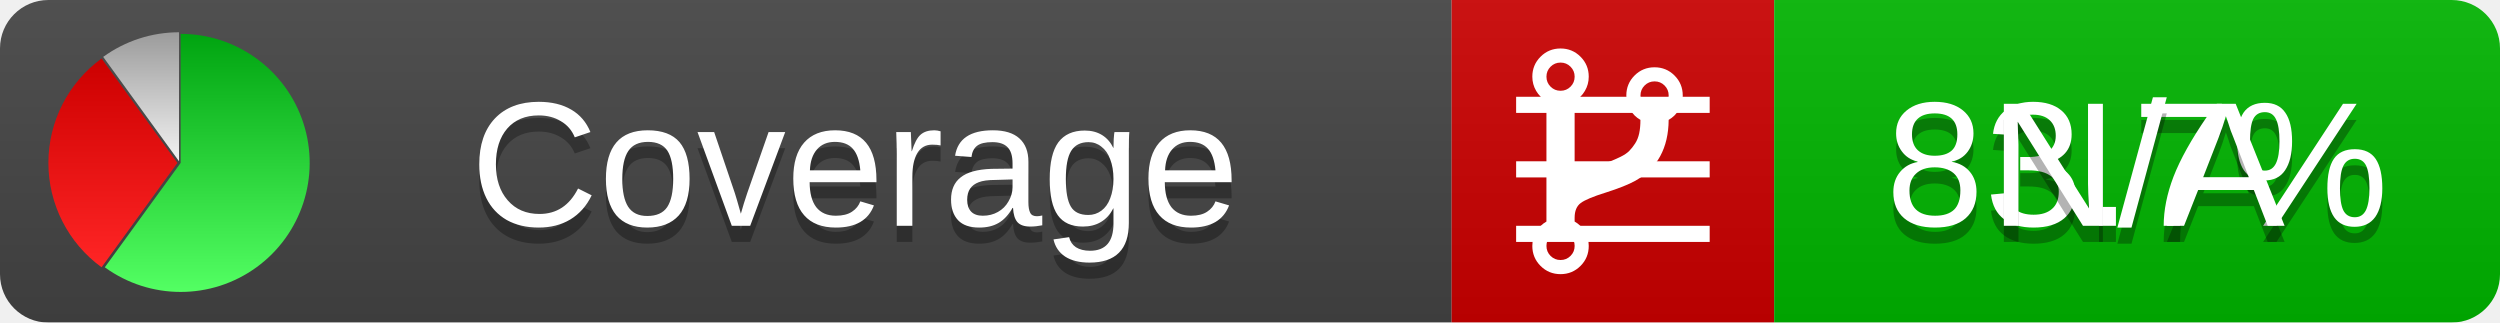
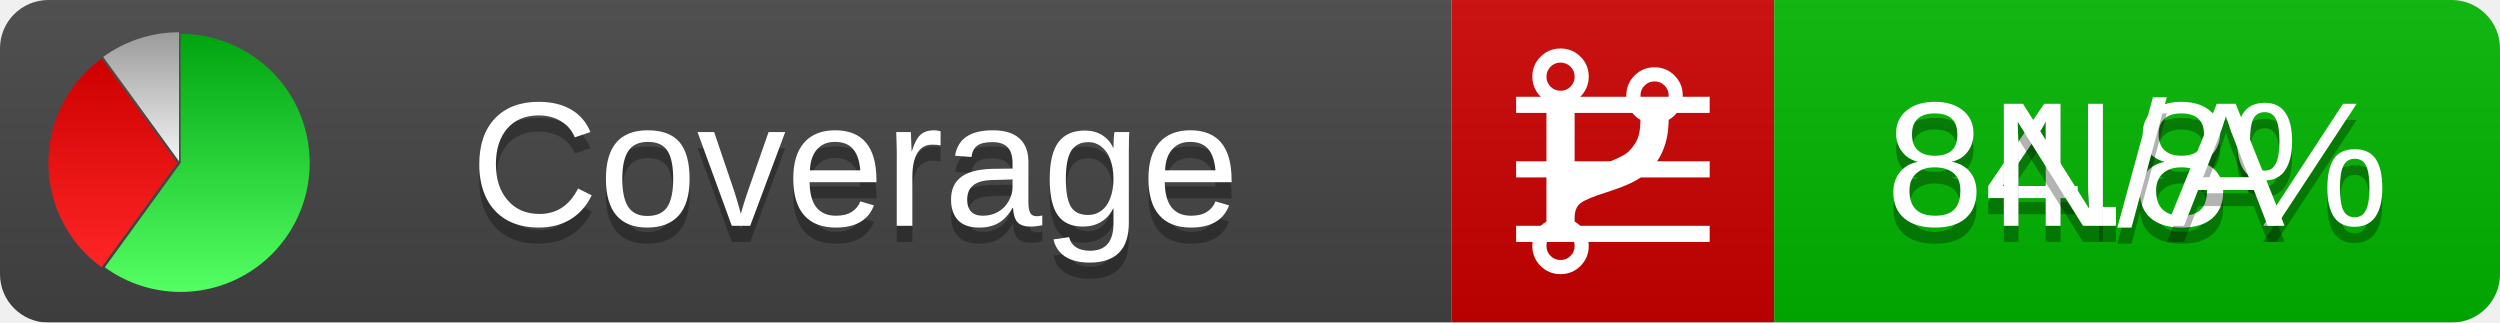
<svg xmlns="http://www.w3.org/2000/svg" xmlns:xlink="http://www.w3.org/1999/xlink" width="155" height="20">
  <style type="text/css">
          
            @keyframes fadeout {
              0 % { visibility: visible; opacity: 1; }
              40% { visibility: visible; opacity: 1; }
              50% { visibility: hidden; opacity: 0; }
              90% { visibility: hidden; opacity: 0; }
              100% { visibility: visible; opacity: 1; }
            }
            @keyframes fadein {
              0% { visibility: hidden; opacity: 0; }
              40% { visibility: hidden; opacity: 0; }
              50% { visibility: visible; opacity: 1; }
              90% { visibility: visible; opacity: 1; }
              100% { visibility: hidden; opacity: 0; }
            }
            .linecoverage {
                animation-duration: 10s;
                animation-name: fadeout;
                animation-iteration-count: infinite;
            }
            .branchcoverage {
                animation-duration: 10s;
                animation-name: fadein;
                animation-iteration-count: infinite;
            }
          
    </style>
  <defs>
    <linearGradient id="gradient" x2="0" y2="100%">
      <stop offset="0" stop-color="#bbb" stop-opacity=".1" />
      <stop offset="1" stop-opacity=".1" />
    </linearGradient>
    <linearGradient id="green" x2="0" y2="100%">
      <stop offset="0" stop-color="#00A410" />
      <stop offset="1" stop-color="#53FF63" />
    </linearGradient>
    <linearGradient id="red" x2="0" y2="100%">
      <stop offset="0" stop-color="#C00" />
      <stop offset="1" stop-color="#FF2525" />
    </linearGradient>
    <linearGradient id="gray" x2="0" y2="100%">
      <stop offset="0" stop-color="#9B9B9B" />
      <stop offset="1" stop-color="#F3F3F3" />
    </linearGradient>
    <mask id="mask">
      <rect width="155" height="20" rx="3" fill="#fff" />
    </mask>
    <g id="icon">
      <path style="fill:url(#green);" d="M205,202.5 l0,-200 a200,200 0 1,1 -117.558,361.803 z" />
      <path style="fill:url(#red);" d="M200,202.5 l-117.558,161.803 a200,200 0 0,1 0,-323.607 z" />
      <path style="fill:url(#gray);" d="M202.5,200 l-117.558,-161.803 a200,200 0 0,1 117.558,-38.196 z" />
    </g>
  </defs>
  <g mask="url(#mask)">
    <rect x="0" y="0" width="90" height="20" fill="#444" />
    <rect x="90" y="0" width="20" height="20" fill="#c00" />
    <rect x="110" y="0" width="45" height="20" fill="#00B600" />
    <rect x="0" y="0" width="155" height="20" fill="url(#gradient)" />
  </g>
  <g>
    <path class="linecoverage" stroke="#fff" d="M94 6.5 h12 M94 10.5 h12 M94 14.5 h12" />
    <path class="branchcoverage" fill="#fff" d="m 97.628,15.247 q 0,-0.364 -0.255,-0.619 -0.255,-0.255 -0.619,-0.255 -0.364,0 -0.619,0.255 -0.255,0.255 -0.255,0.619 0,0.364 0.255,0.619 0.255,0.255 0.619,0.255 0.364,0 0.619,-0.255 0.255,-0.255 0.255,-0.619 z m 0,-10.493 q 0,-0.364 -0.255,-0.619 -0.255,-0.255 -0.619,-0.255 -0.364,0 -0.619,0.255 -0.255,0.255 -0.255,0.619 0,0.364 0.255,0.619 0.255,0.255 0.619,0.255 0.364,0 0.619,-0.255 0.255,-0.255 0.255,-0.619 z m 5.83,1.166 q 0,-0.364 -0.255,-0.619 -0.255,-0.255 -0.619,-0.255 -0.364,0 -0.619,0.255 -0.255,0.255 -0.255,0.619 0,0.364 0.255,0.619 0.255,0.255 0.619,0.255 0.364,0 0.619,-0.255 0.255,-0.255 0.255,-0.619 z m 0.874,0 q 0,0.474 -0.237,0.879 -0.237,0.405 -0.638,0.633 -0.018,2.614 -2.059,3.771 -0.619,0.346 -1.849,0.738 -1.166,0.364 -1.544,0.647 -0.378,0.282 -0.378,0.911 l 0,0.237 q 0.401,0.228 0.638,0.633 0.237,0.405 0.237,0.879 0,0.729 -0.51,1.239 -0.51,0.51 -1.239,0.51 -0.729,0 -1.239,-0.51 -0.51,-0.51 -0.51,-1.239 0,-0.474 0.237,-0.879 0.237,-0.405 0.638,-0.633 l 0,-7.469 q -0.401,-0.228 -0.638,-0.633 -0.237,-0.405 -0.237,-0.879 0,-0.729 0.51,-1.239 0.51,-0.51 1.239,-0.51 0.729,0 1.239,0.51 0.51,0.51 0.51,1.239 0,0.474 -0.237,0.879 -0.237,0.405 -0.638,0.633 l 0,4.527 q 0.492,-0.237 1.403,-0.519 0.501,-0.155 0.797,-0.269 0.296,-0.114 0.642,-0.282 0.346,-0.169 0.537,-0.36 0.191,-0.191 0.369,-0.465 0.178,-0.273 0.255,-0.633 0.077,-0.36 0.077,-0.833 -0.401,-0.228 -0.638,-0.633 -0.237,-0.405 -0.237,-0.879 0,-0.729 0.51,-1.239 0.51,-0.51 1.239,-0.51 0.729,0 1.239,0.51 0.51,0.51 0.51,1.239 z" />
  </g>
  <g fill="#fff" text-anchor="middle" font-family="Verdana,Arial,Geneva,sans-serif" font-size="11">
    <a xlink:href="https://github.com/danielpalme/ReportGenerator" target="_top">
      <use xlink:href="#icon" transform="translate(3,2) scale(.04)" />
    </a>
    <text x="53" y="15" fill="#010101" fill-opacity=".3">Coverage</text>
    <text x="53" y="14" fill="#fff">Coverage</text>
-     <text class="linecoverage" x="132.5" y="15" fill="#010101" fill-opacity=".3">83.7%</text>
-     <text class="linecoverage" x="132.5" y="14">83.7%</text>
+     <text class="linecoverage" x="132.5" y="15" fill="#010101" fill-opacity=".3">84.8%</text>
+     <text class="linecoverage" x="132.5" y="14">84.8%</text>
    <text class="branchcoverage" x="132.5" y="15" fill="#010101" fill-opacity=".3">N/A</text>
    <text class="branchcoverage" x="132.5" y="14">N/A</text>
  </g>
  <g>
    <rect class="linecoverage" x="90" y="0" width="65" height="20" fill-opacity="0" />
    <rect class="branchcoverage" x="90" y="0" width="65" height="20" fill-opacity="0" />
  </g>
</svg>
